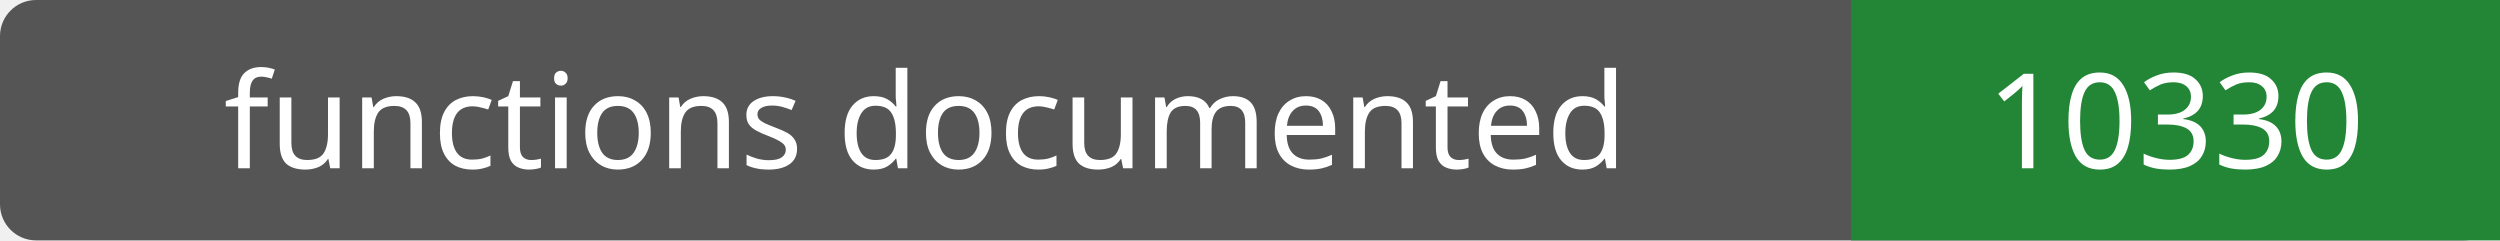
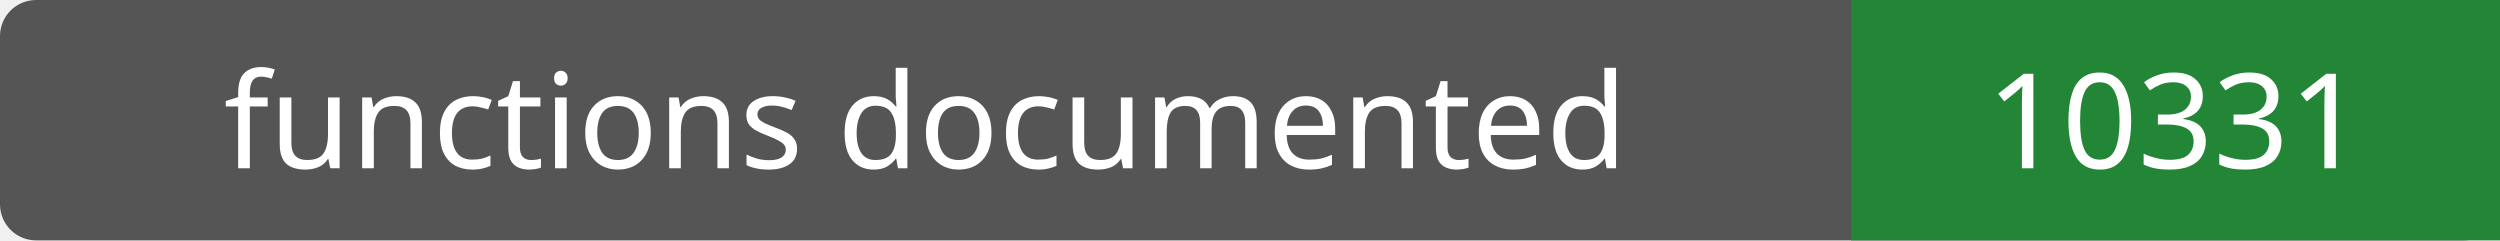
- <svg xmlns="http://www.w3.org/2000/svg" width="208" height="20" role="img" aria-label="functions documented: 10330">
+ <svg xmlns="http://www.w3.org/2000/svg" width="208" height="20" role="img" aria-label="functions documented: 10331">
  <rect width="208" height="20" rx="3" fill="#555" />
  <path fill="#238636" d="M154 0h54v20H154z" />
  <g fill="#fff" text-anchor="middle" font-family="Verdana,sans-serif" font-size="11">
    <text x="77.0" y="14">functions documented</text>
-     <text x="181.0" y="14">10330</text>
+     <text x="181.0" y="14">10331</text>
  </g>
</svg>
